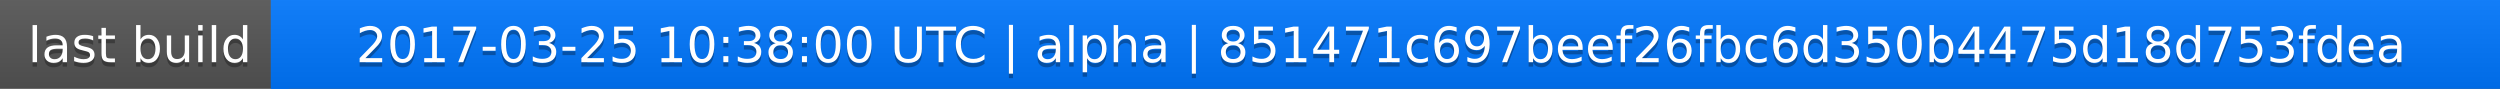
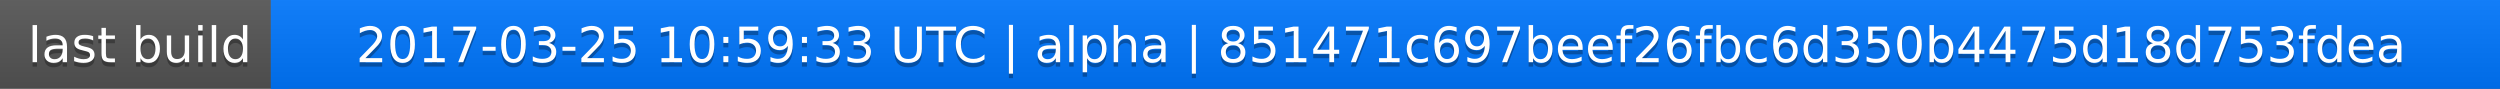
<svg xmlns="http://www.w3.org/2000/svg" width="563" height="20">
  <linearGradient id="a" x2="0" y2="100%">
    <stop offset="0" stop-color="#bbb" stop-opacity=".1" />
    <stop offset="1" stop-opacity=".1" />
  </linearGradient>
  <rect rx="0" width="563" height="20" fill="#555" />
  <rect rx="0" x="61" width="502" height="20" fill="#07f" />
  <path fill="#07f" d="M61 0h4v20h-4z" />
  <rect rx="0" width="563" height="20" fill="url(#a)" />
  <g fill="#fff" text-anchor="middle" font-family="DejaVu Sans,Verdana,Geneva,sans-serif" font-size="11">
    <text x="31.5" y="15" fill="#010101" fill-opacity=".3">last build</text>
    <text x="31.5" y="14">last build</text>
-     <text x="311" y="15" fill="#010101" fill-opacity=".3">2017-03-25 10:38:00 UTC | alpha | 851471c697beef26fbc6d350b4475d18d753fdea</text>
-     <text x="311" y="14">2017-03-25 10:38:00 UTC | alpha | 851471c697beef26fbc6d350b4475d18d753fdea</text>
+     <text x="311" y="15" fill="#010101" fill-opacity=".3">2017-03-25 10:59:33 UTC | alpha | 851471c697beef26fbc6d350b4475d18d753fdea</text>
+     <text x="311" y="14">2017-03-25 10:59:33 UTC | alpha | 851471c697beef26fbc6d350b4475d18d753fdea</text>
  </g>
</svg>
